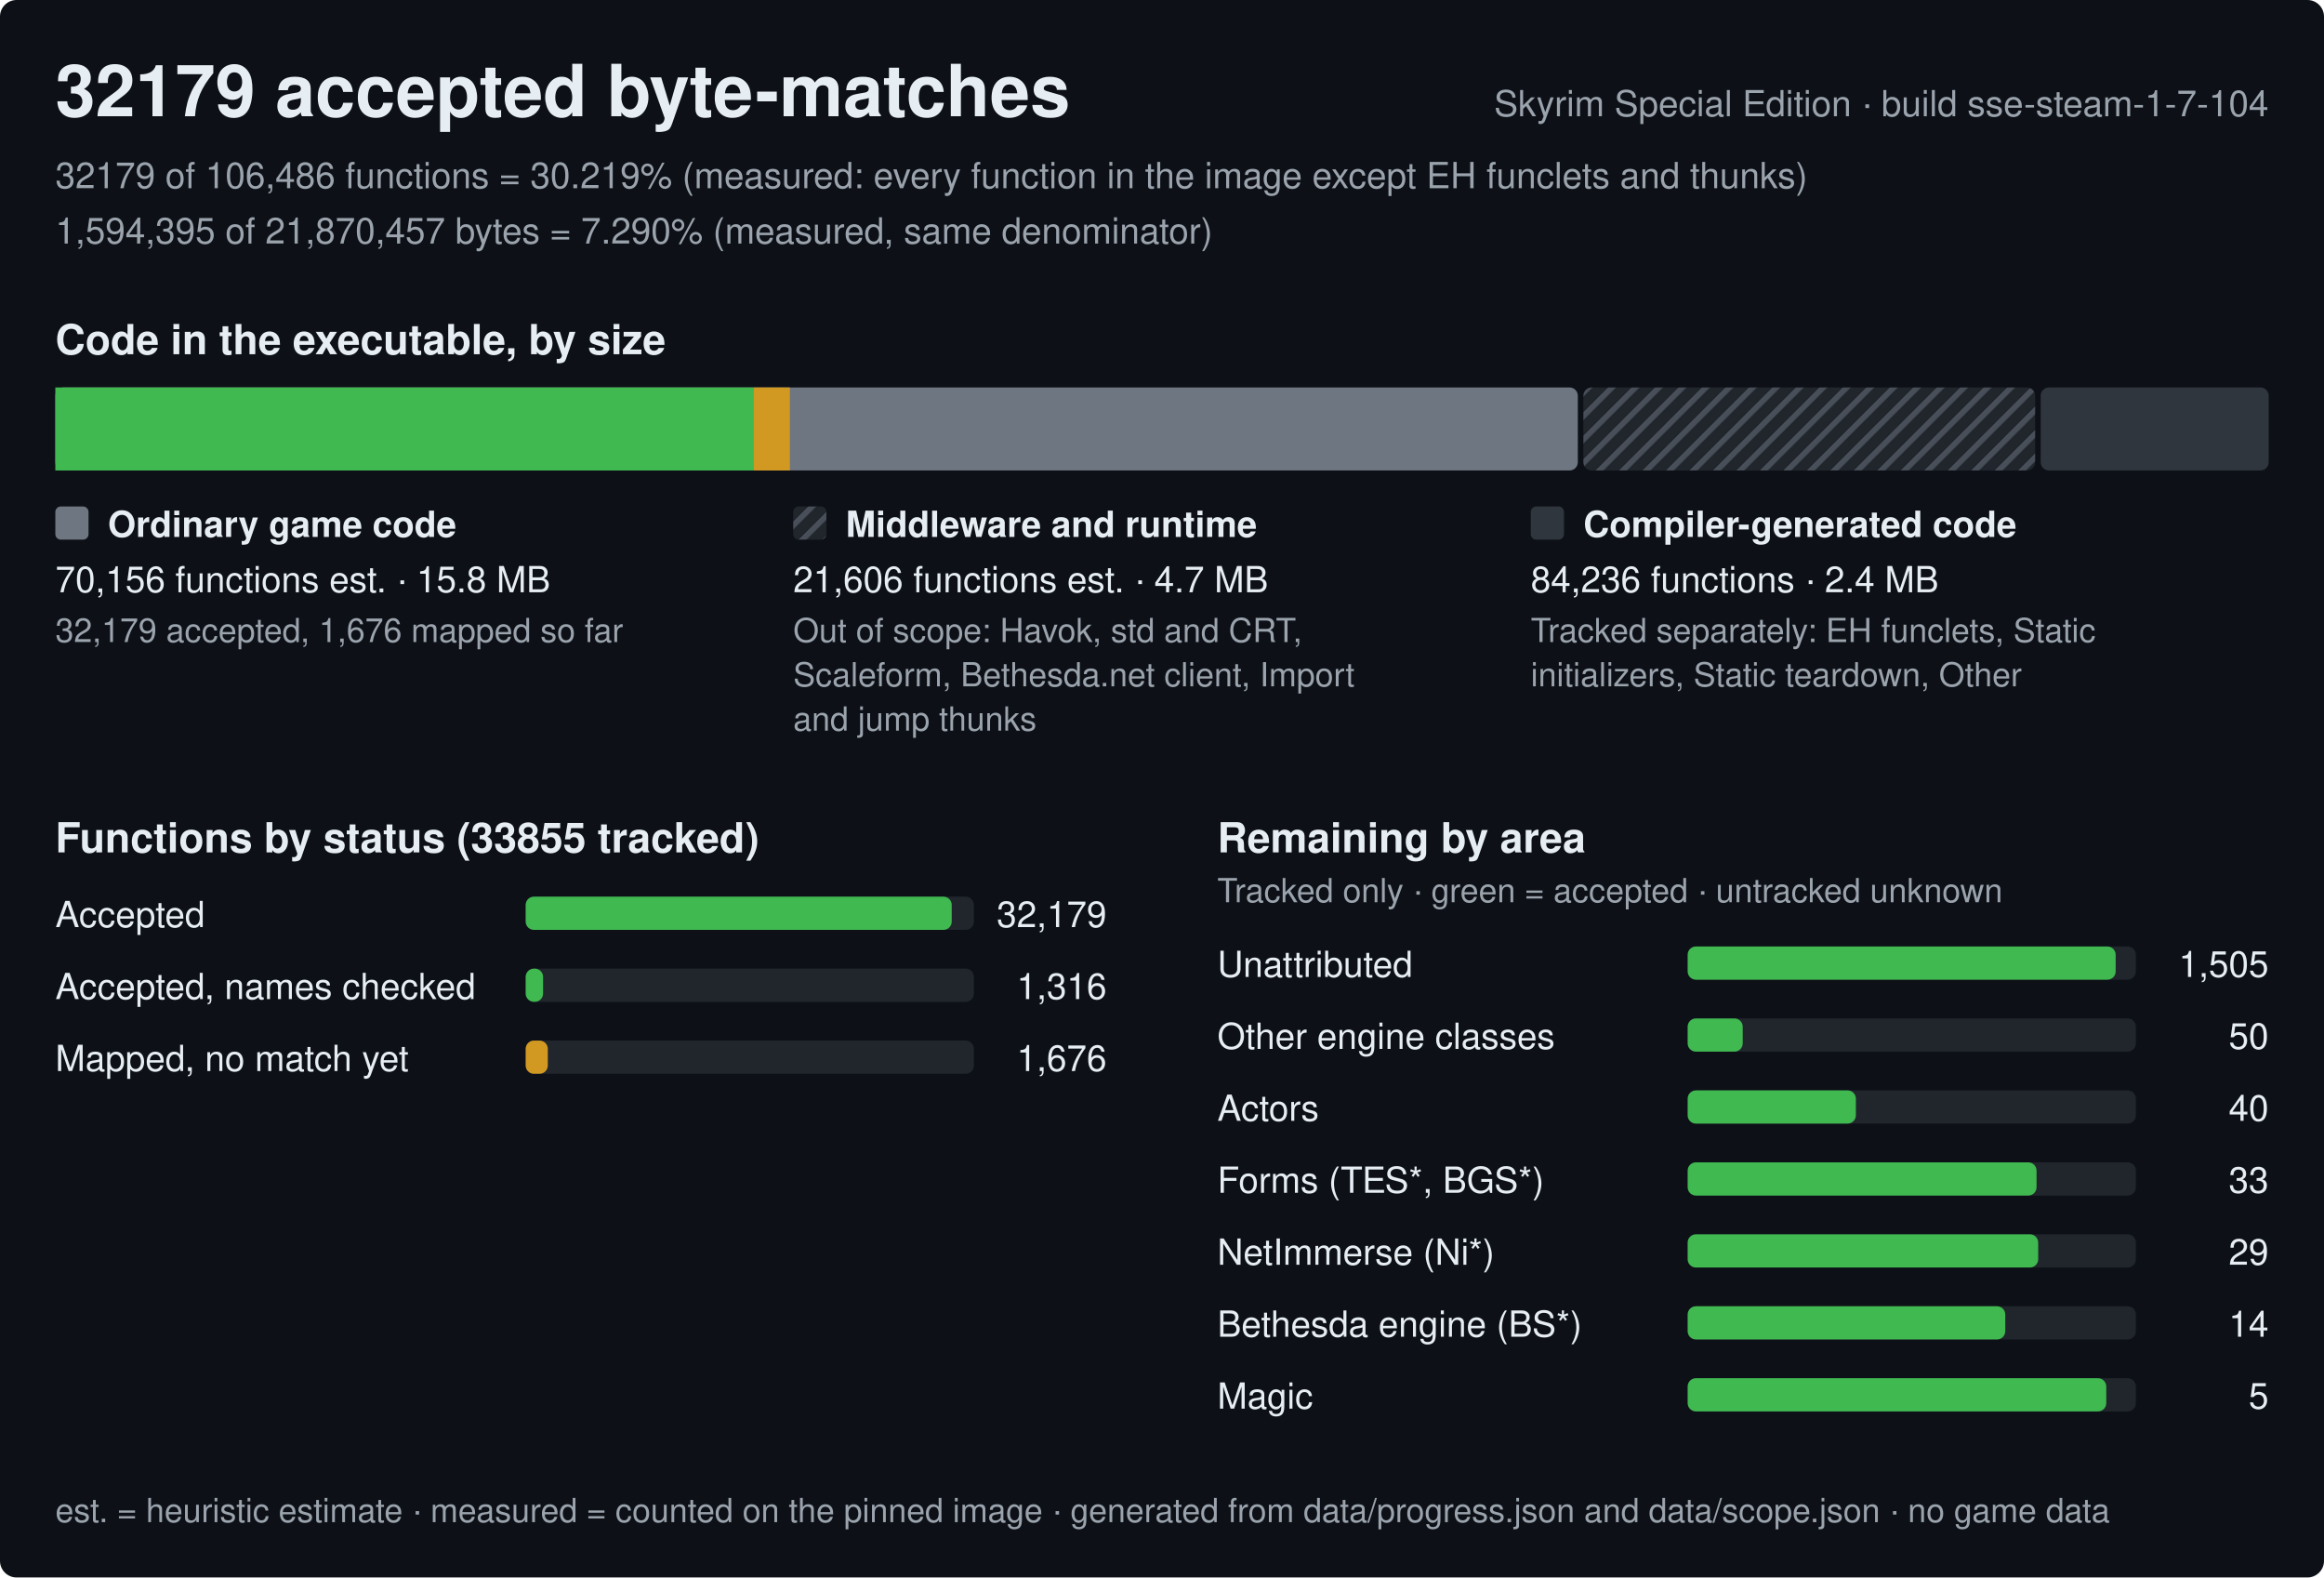
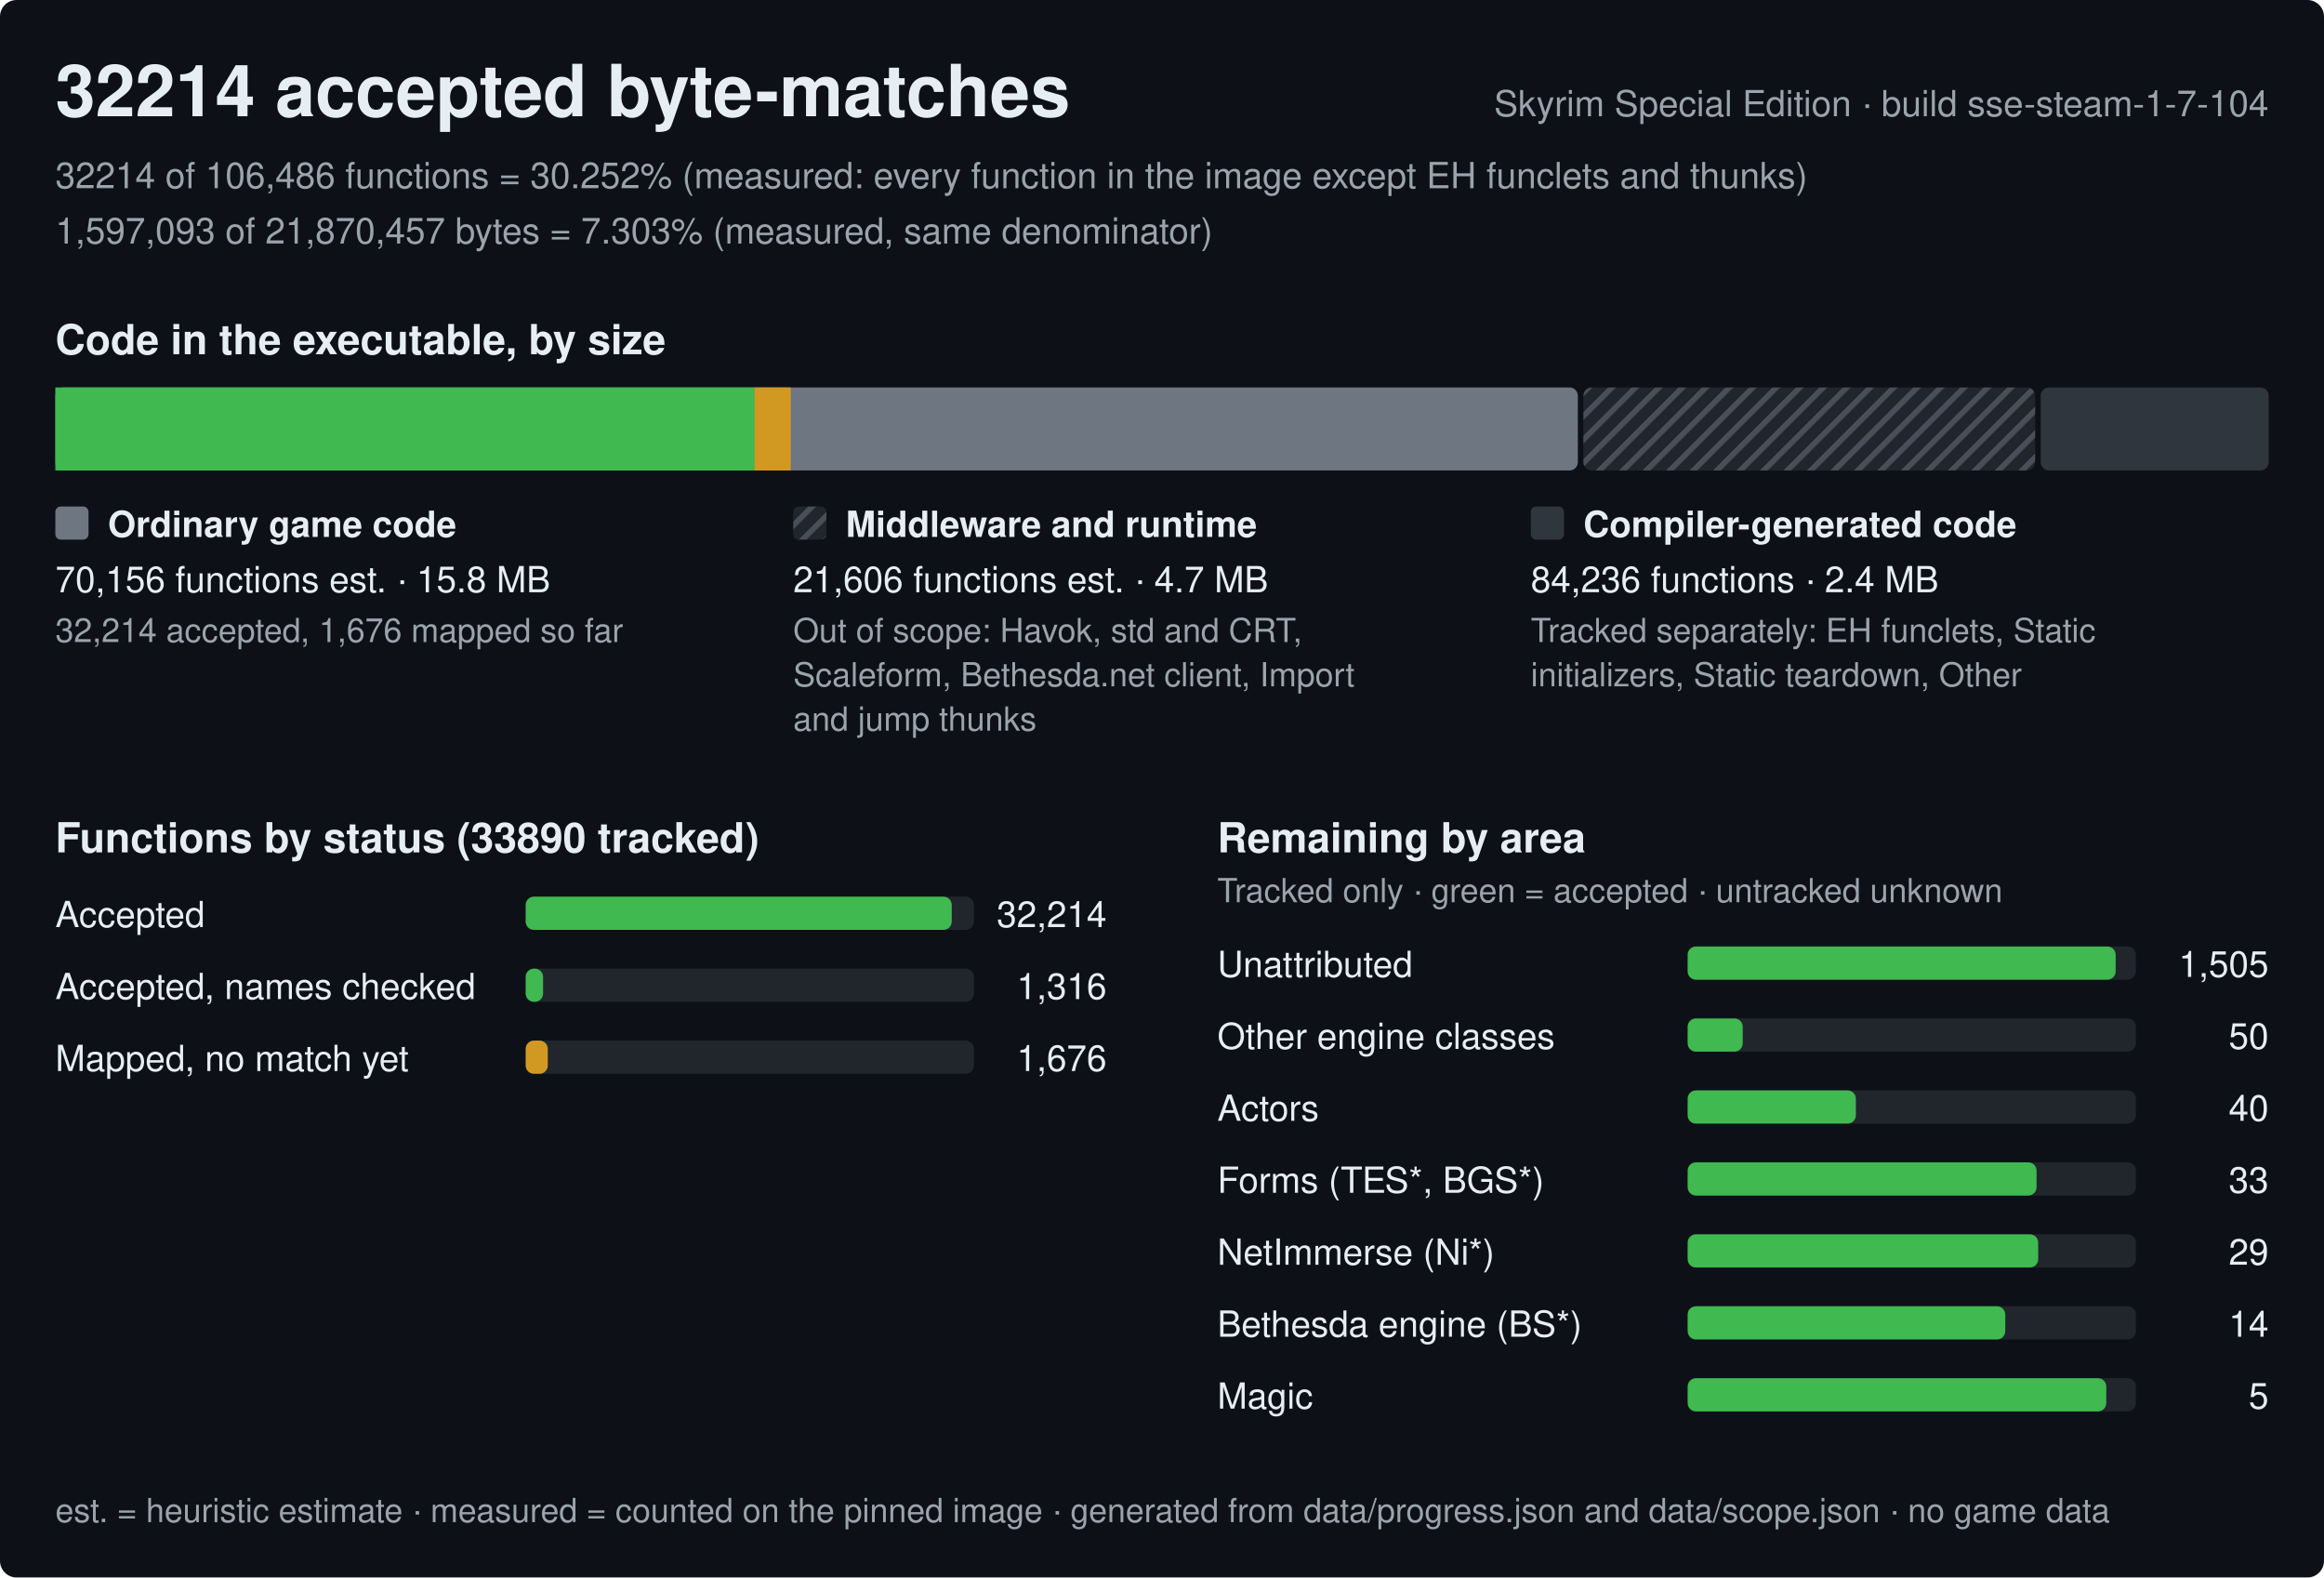
<svg xmlns="http://www.w3.org/2000/svg" width="840" height="570" viewBox="0 0 840 570" role="img" aria-label="Progress of the Skyrim Special Edition byte-matching reconstruction, build sse-steam-1-7-104">
  <style>text{font-family:-apple-system,BlinkMacSystemFont,'Segoe UI',Helvetica,Arial,sans-serif;fill:#e6edf3;white-space:pre}.h{font-size:26px;font-weight:600}.st{font-size:15px;font-weight:600}.lb{font-size:13px;font-weight:600}.bl{font-size:12px;font-weight:600;stroke:#0d1117;stroke-width:3px;paint-order:stroke;stroke-linejoin:round}.rl{font-size:13px}.fn{font-size:12px;fill:#9ba3ad}.mu{fill:#9ba3ad}</style>
  <defs>
    <pattern id="hx" width="6" height="6" patternUnits="userSpaceOnUse" patternTransform="rotate(45)">
      <rect width="6" height="6" fill="#21262d" />
      <rect width="2" height="6" fill="#484f58" />
    </pattern>
  </defs>
  <rect width="840" height="570" rx="6" fill="#0d1117" />
-   <text x="20" y="42" class="h">32179 accepted byte-matches</text>
+   <text x="20" y="42" class="h">32214 accepted byte-matches</text>
  <text x="820" y="42" class="rl mu" text-anchor="end">Skyrim Special Edition · build sse-steam-1-7-104</text>
-   <text x="20" y="68" class="rl mu">32179 of 106,486 functions = 30.219% (measured: every function in the image except EH funclets and thunks)</text>
-   <text x="20" y="88" class="rl mu">1,594,395 of 21,870,457 bytes = 7.290% (measured, same denominator)</text>
+   <text x="20" y="68" class="rl mu">32214 of 106,486 functions = 30.252% (measured: every function in the image except EH funclets and thunks)</text>
+   <text x="20" y="88" class="rl mu">1,597,093 of 21,870,457 bytes = 7.303% (measured, same denominator)</text>
  <text x="20" y="128" class="st">Code in the executable, by size</text>
  <rect x="20" y="140" width="550.3" height="30" rx="3" fill="#6e7681" />
-   <rect x="20" y="140" width="252.4" height="30" fill="#3fb950" />
-   <rect x="272.4" y="140" width="13.1" height="30" fill="#d29922" />
+   <rect x="20" y="140" width="252.7" height="30" fill="#3fb950" />
+   <rect x="272.7" y="140" width="13.1" height="30" fill="#d29922" />
  <rect x="572.3" y="140" width="163.3" height="30" rx="3" fill="url(#hx)" />
  <rect x="737.6" y="140" width="82.4" height="30" rx="3" fill="#30363d" />
  <rect x="20" y="183" width="12" height="12" rx="2" fill="#6e7681" />
  <text x="39" y="194" class="lb">Ordinary game code</text>
  <text x="20" y="214" class="rl">70,156 functions est. · 15.8 MB</text>
-   <text x="20" y="232" class="fn">32,179 accepted, 1,676 mapped so far</text>
+   <text x="20" y="232" class="fn">32,214 accepted, 1,676 mapped so far</text>
  <rect x="286.7" y="183" width="12" height="12" rx="2" fill="url(#hx)" />
  <text x="305.7" y="194" class="lb">Middleware and runtime</text>
  <text x="286.7" y="214" class="rl">21,606 functions est. · 4.7 MB</text>
  <text x="286.7" y="232" class="fn">Out of scope: Havok, std and CRT,</text>
  <text x="286.7" y="248" class="fn">Scaleform, Bethesda.net client, Import</text>
  <text x="286.7" y="264" class="fn">and jump thunks</text>
  <rect x="553.3" y="183" width="12" height="12" rx="2" fill="#30363d" />
  <text x="572.3" y="194" class="lb">Compiler-generated code</text>
  <text x="553.3" y="214" class="rl">84,236 functions · 2.4 MB</text>
  <text x="553.3" y="232" class="fn">Tracked separately: EH funclets, Static</text>
  <text x="553.3" y="248" class="fn">initializers, Static teardown, Other</text>
-   <text x="20" y="308" class="st">Functions by status (33855 tracked)</text>
+   <text x="20" y="308" class="st">Functions by status (33890 tracked)</text>
  <text x="20" y="335" class="rl">Accepted</text>
  <rect x="190" y="324" width="162.0" height="12" rx="3" fill="#21262d" />
  <rect x="190" y="324" width="154" height="12" rx="3" fill="#3fb950" />
-   <text x="400.0" y="335" class="rl" text-anchor="end">32,179</text>
+   <text x="400.0" y="335" class="rl" text-anchor="end">32,214</text>
  <text x="20" y="361" class="rl">Accepted, names checked</text>
  <rect x="190" y="350" width="162.0" height="12" rx="3" fill="#21262d" />
  <rect x="190" y="350" width="6.3" height="12" rx="3" fill="#3fb950" />
  <text x="400.0" y="361" class="rl" text-anchor="end">1,316</text>
  <text x="20" y="387" class="rl">Mapped, no match yet</text>
  <rect x="190" y="376" width="162.0" height="12" rx="3" fill="#21262d" />
  <rect x="190" y="376" width="8" height="12" rx="3" fill="#d29922" />
  <text x="400.0" y="387" class="rl" text-anchor="end">1,676</text>
  <text x="440.0" y="308" class="st">Remaining by area</text>
  <text x="440.0" y="326" class="fn">Tracked only · green = accepted · untracked unknown</text>
  <text x="440.0" y="353" class="rl">Unattributed</text>
  <rect x="610.0" y="342" width="162.0" height="12" rx="3" fill="#21262d" />
  <rect x="610.0" y="342" width="154.7" height="12" rx="3" fill="#3fb950" />
  <text x="820.0" y="353" class="rl" text-anchor="end">1,505</text>
  <text x="440.0" y="379" class="rl">Other engine classes</text>
  <rect x="610.0" y="368" width="162.0" height="12" rx="3" fill="#21262d" />
  <rect x="610.0" y="368" width="19.9" height="12" rx="3" fill="#3fb950" />
  <text x="820.0" y="379" class="rl" text-anchor="end">50</text>
  <text x="440.0" y="405" class="rl">Actors</text>
  <rect x="610.0" y="394" width="162.0" height="12" rx="3" fill="#21262d" />
  <rect x="610.0" y="394" width="60.8" height="12" rx="3" fill="#3fb950" />
  <text x="820.0" y="405" class="rl" text-anchor="end">40</text>
  <text x="440.0" y="431" class="rl">Forms (TES*, BGS*)</text>
  <rect x="610.0" y="420" width="162.0" height="12" rx="3" fill="#21262d" />
  <rect x="610.0" y="420" width="126.1" height="12" rx="3" fill="#3fb950" />
  <text x="820.0" y="431" class="rl" text-anchor="end">33</text>
  <text x="440.0" y="457" class="rl">NetImmerse (Ni*)</text>
  <rect x="610.0" y="446" width="162.0" height="12" rx="3" fill="#21262d" />
  <rect x="610.0" y="446" width="126.7" height="12" rx="3" fill="#3fb950" />
  <text x="820.0" y="457" class="rl" text-anchor="end">29</text>
  <text x="440.0" y="483" class="rl">Bethesda engine (BS*)</text>
  <rect x="610.0" y="472" width="162.0" height="12" rx="3" fill="#21262d" />
  <rect x="610.0" y="472" width="114.8" height="12" rx="3" fill="#3fb950" />
  <text x="820.0" y="483" class="rl" text-anchor="end">14</text>
  <text x="440.0" y="509" class="rl">Magic</text>
  <rect x="610.0" y="498" width="162.0" height="12" rx="3" fill="#21262d" />
  <rect x="610.0" y="498" width="151.3" height="12" rx="3" fill="#3fb950" />
  <text x="820.0" y="509" class="rl" text-anchor="end">5</text>
  <text x="20" y="550" class="fn">est. = heuristic estimate · measured = counted on the pinned image · generated from data/progress.json and data/scope.json · no game data</text>
</svg>
